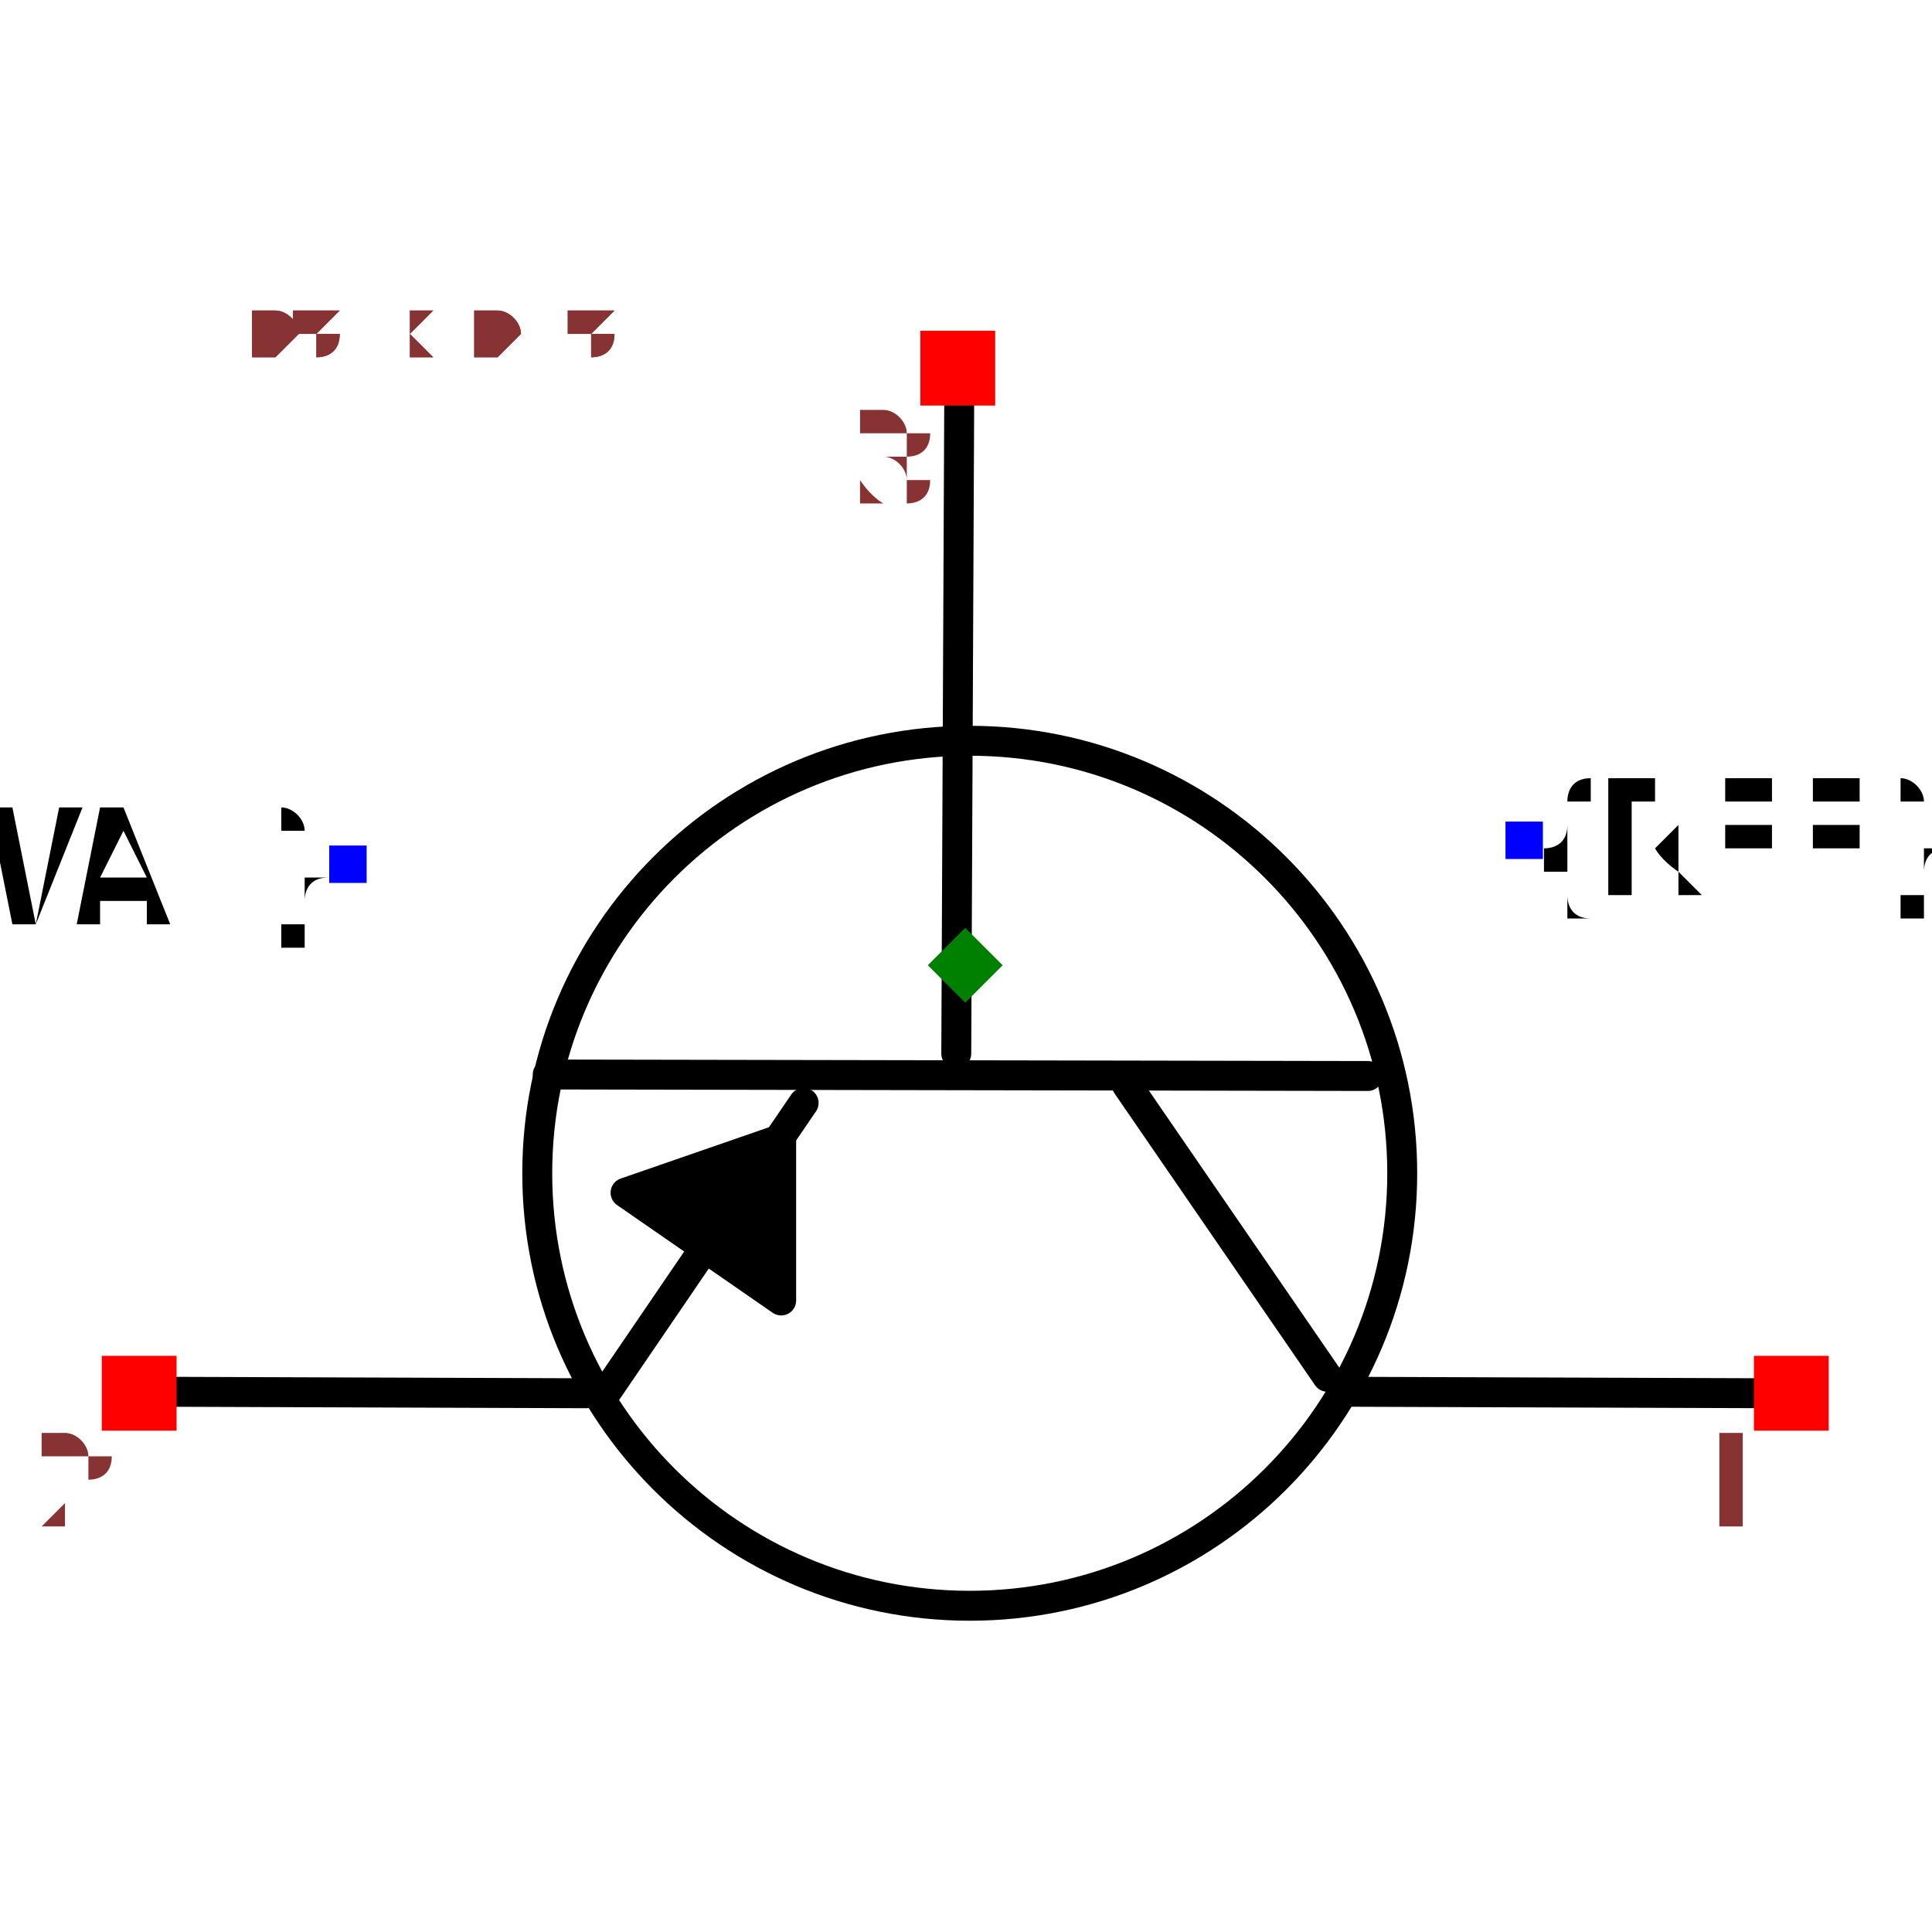
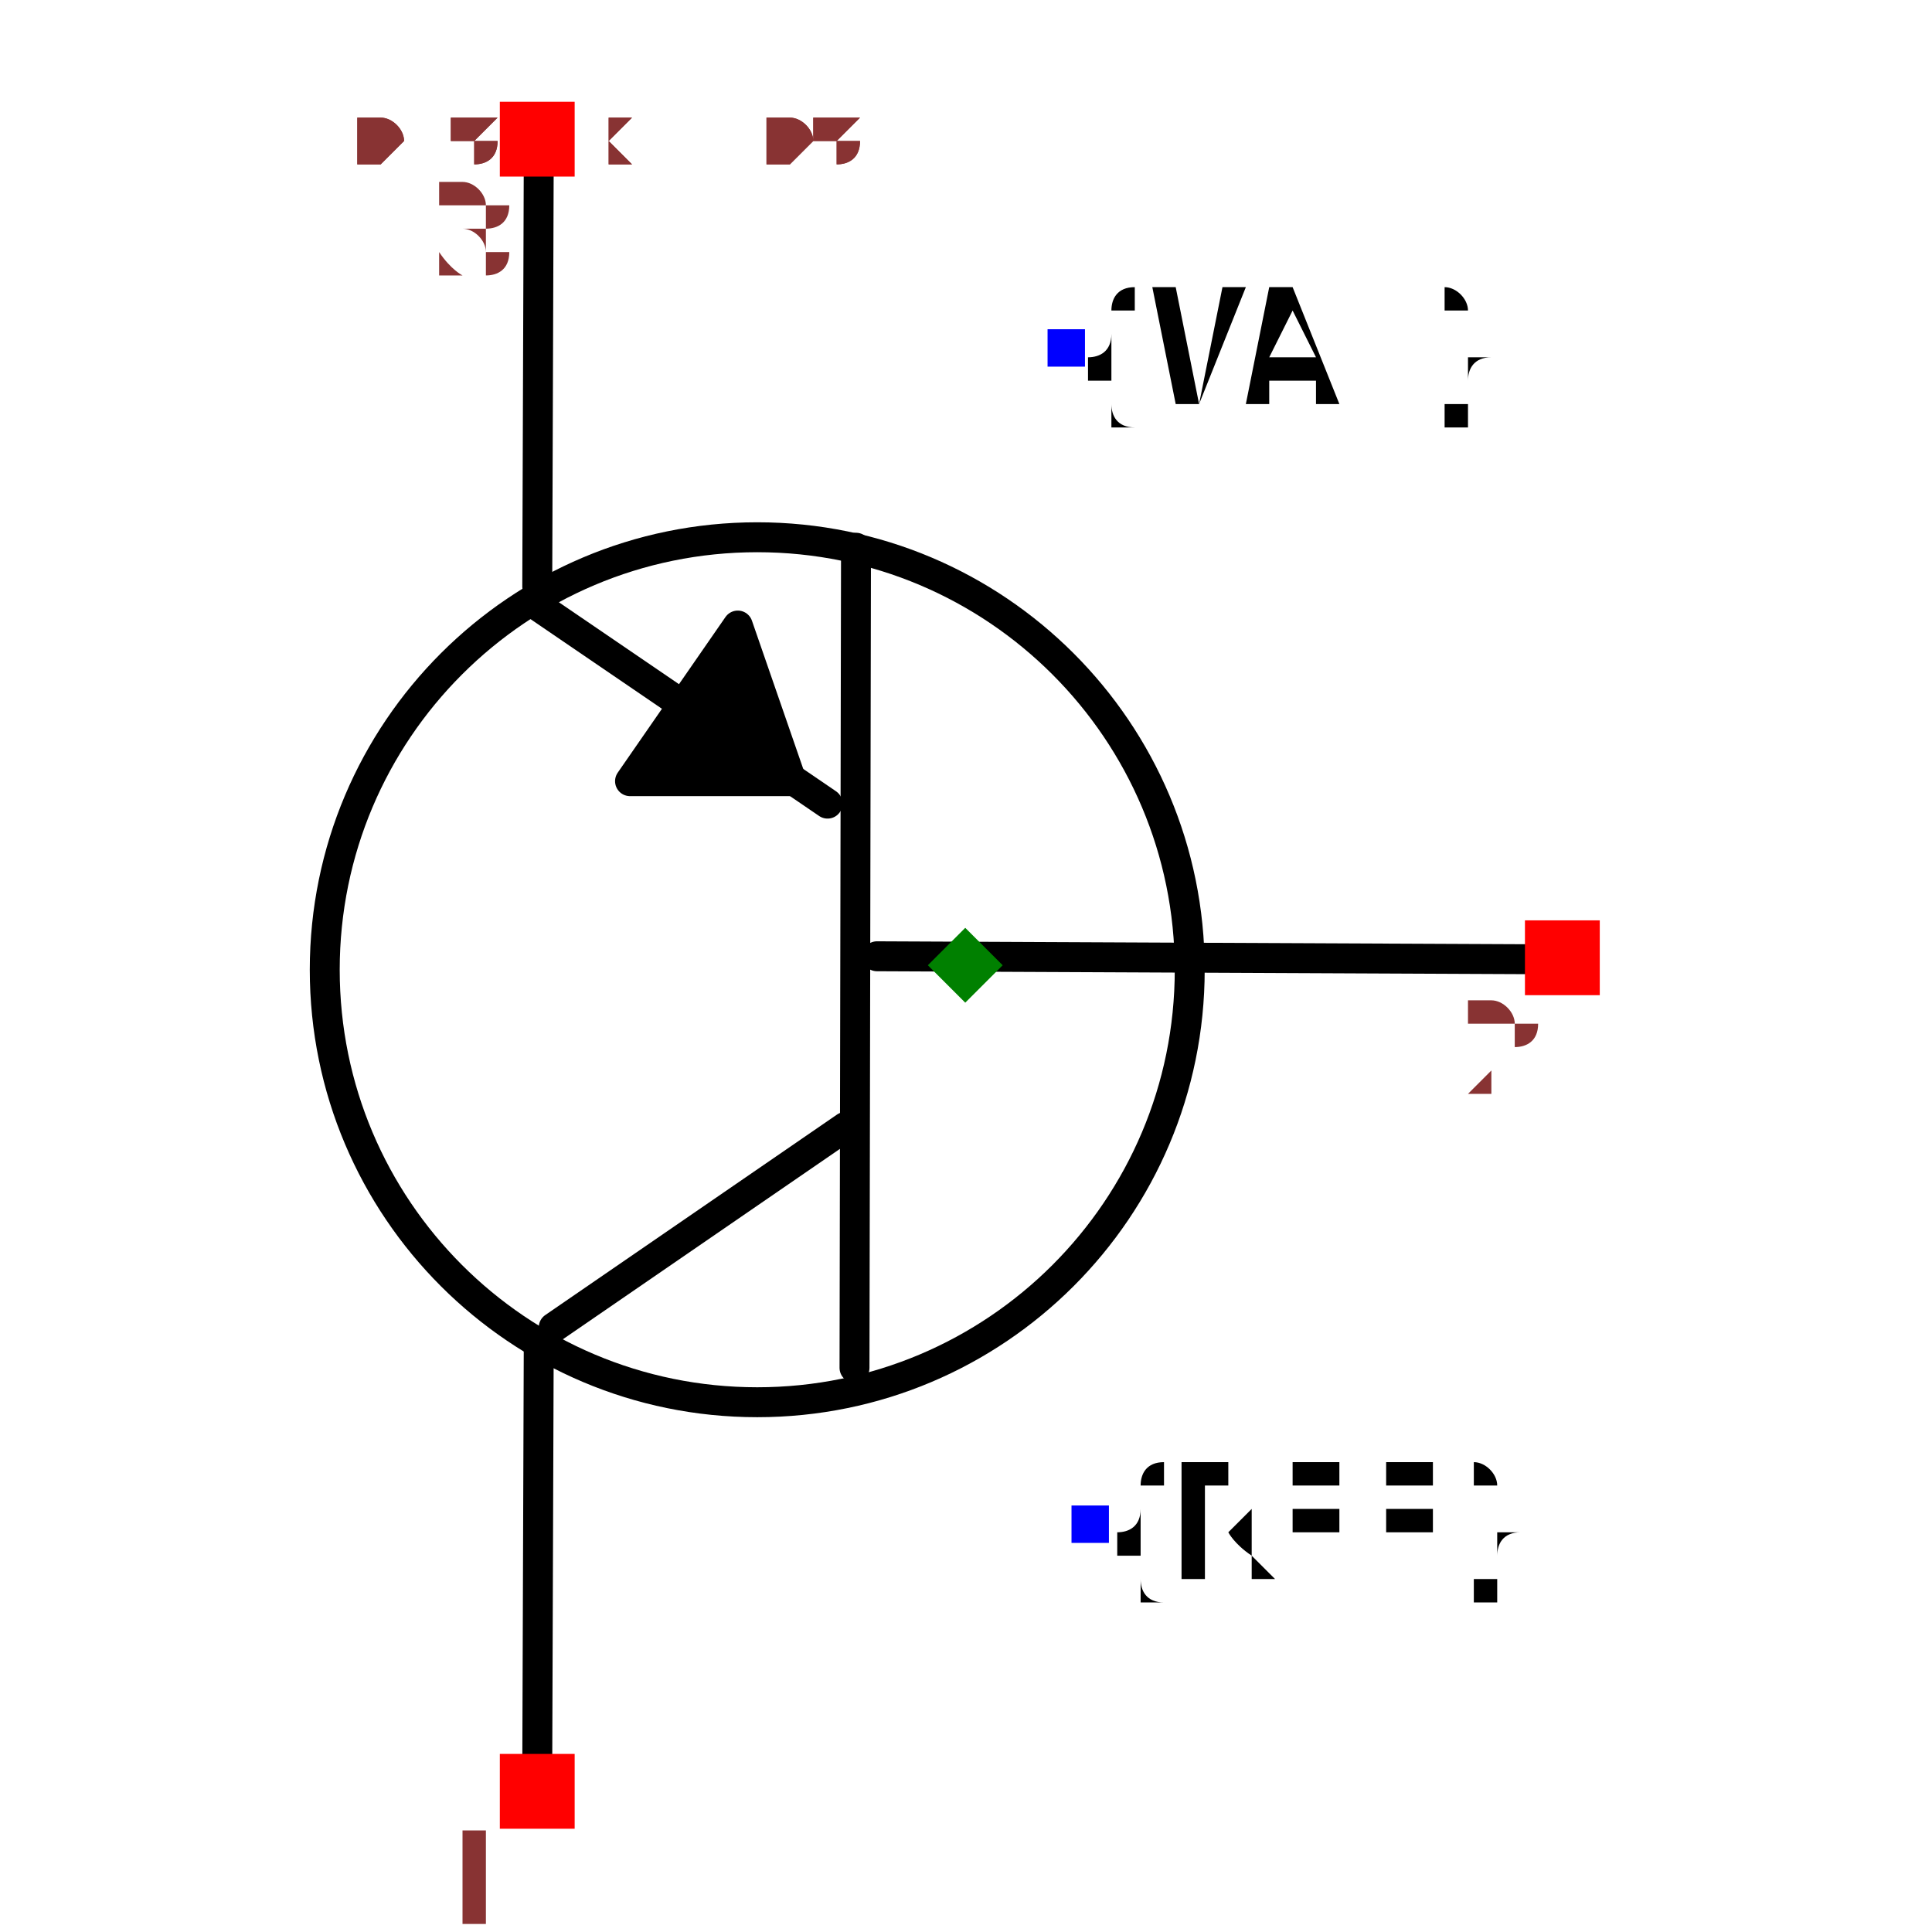
- <svg xmlns="http://www.w3.org/2000/svg" width="150" height="150" viewBox="-0.645 -0.487 1.291 0.975">
-   <path d="M-0.004,-0.385 L-0.006,0.059" fill="none" stroke="black" stroke-width="0.02" stroke-linecap="round" stroke-linejoin="round" />
-   <path d="M0.269,0.074 L-0.279,0.073" fill="none" stroke="black" stroke-width="0.02" stroke-linecap="round" stroke-linejoin="round" />
-   <path d="M0.242,0.275 L0.108,0.08" fill="none" stroke="black" stroke-width="0.02" stroke-linecap="round" stroke-linejoin="round" />
-   <path d="M-0.241,0.287 L-0.108,0.092" fill="none" stroke="black" stroke-width="0.02" stroke-linecap="round" stroke-linejoin="round" />
-   <path d="M0.253,0.285 L0.538,0.286" fill="none" stroke="black" stroke-width="0.02" stroke-linecap="round" stroke-linejoin="round" />
-   <path d="M-0.538,0.285 L-0.253,0.286" fill="none" stroke="black" stroke-width="0.02" stroke-linecap="round" stroke-linejoin="round" />
-   <path d="M-0.227,0.152 L-0.123,0.224 L-0.123,0.116 L-0.227,0.152" fill="black" stroke="black" stroke-width="0.02" stroke-linecap="round" stroke-linejoin="round" />
-   <text x="0.373" y="-0.084" dx="0" dy="0.038" text-anchor="start" style="font: 0.1px monospace; fill: black">{REF}</text>
-   <rect x="0.361" y="-0.096" width="0.025" height="0.025" fill="blue" />
-   <text x="-0.413" y="-0.068" dx="0" dy="0.038" text-anchor="end" style="font: 0.1px monospace; fill: black">{VAL}</text>
-   <rect x="-0.425" y="-0.08" width="0.025" height="0.025" fill="blue" />
-   <circle cx="0.003" cy="0.139" r="0.289" fill="none" stroke="black" stroke-width="0.02" />
-   <rect x="0.527" y="0.261" width="0.05" height="0.05" fill="red" />
-   <text x="0.512" y="0.376" text-anchor="middle" style="font: 0.08px monospace; fill: #833;">1</text>
-   <rect x="-0.577" y="0.261" width="0.05" height="0.05" fill="red" />
-   <text x="-0.592" y="0.376" text-anchor="middle" style="font: 0.08px monospace; fill: #833;">2</text>
-   <rect x="-0.03" y="-0.424" width="0.05" height="0.05" fill="red" />
-   <text x="-0.045" y="-0.309" text-anchor="middle" style="font: 0.08px monospace; fill: #833;">3</text>
+ <svg xmlns="http://www.w3.org/2000/svg" width="150" height="150" viewBox="-0.487 -0.645 0.975 1.291">
+   <path d="M0.385,-0.004 L-0.059,-0.006" fill="none" stroke="black" stroke-width="0.02" stroke-linecap="round" stroke-linejoin="round" />
+   <path d="M-0.074,0.269 L-0.073,-0.279" fill="none" stroke="black" stroke-width="0.02" stroke-linecap="round" stroke-linejoin="round" />
+   <path d="M-0.275,0.242 L-0.08,0.108" fill="none" stroke="black" stroke-width="0.02" stroke-linecap="round" stroke-linejoin="round" />
+   <path d="M-0.287,-0.241 L-0.092,-0.108" fill="none" stroke="black" stroke-width="0.02" stroke-linecap="round" stroke-linejoin="round" />
+   <path d="M-0.285,0.253 L-0.286,0.538" fill="none" stroke="black" stroke-width="0.02" stroke-linecap="round" stroke-linejoin="round" />
+   <path d="M-0.285,-0.538 L-0.286,-0.253" fill="none" stroke="black" stroke-width="0.02" stroke-linecap="round" stroke-linejoin="round" />
+   <path d="M-0.152,-0.227 L-0.224,-0.123 L-0.116,-0.123 L-0.152,-0.227" fill="black" stroke="black" stroke-width="0.02" stroke-linecap="round" stroke-linejoin="round" />
+   <text x="0.084" y="0.373" dx="0" dy="0.038" text-anchor="start" style="font: 0.1px monospace; fill: black">{REF}</text>
+   <rect x="0.071" y="0.361" width="0.025" height="0.025" fill="blue" />
+   <text x="0.068" y="-0.413" dx="0" dy="0.038" text-anchor="start" style="font: 0.1px monospace; fill: black">{VAL}</text>
+   <rect x="0.055" y="-0.425" width="0.025" height="0.025" fill="blue" />
+   <circle cx="-0.139" cy="0.003" r="0.289" fill="none" stroke="black" stroke-width="0.02" />
+   <rect x="-0.311" y="0.527" width="0.05" height="0.05" fill="red" />
+   <text x="-0.326" y="0.642" text-anchor="middle" style="font: 0.08px monospace; fill: #833;">1</text>
+   <rect x="-0.311" y="-0.577" width="0.05" height="0.05" fill="red" />
+   <text x="-0.326" y="-0.462" text-anchor="middle" style="font: 0.08px monospace; fill: #833;">3</text>
+   <rect x="0.374" y="-0.03" width="0.05" height="0.05" fill="red" />
+   <text x="0.359" y="0.085" text-anchor="middle" style="font: 0.08px monospace; fill: #833;">2</text>
  <path d="M 1.3877787807814457e-16 -0.025 L 0.025 -1.1102230246251565e-16 L 1.3877787807814457e-16 0.025 L -0.025 -1.1102230246251565e-16 Z" fill="green" />
-   <text x="-0.538" y="-0.406" style="font: 0.05px monospace; fill: #833;">1.08 x 0.81</text>
-   <text x="-0.538" y="-0.406" style="font: 0.05px monospace; fill: #833;">1.08 x 0.81</text>
+   <text x="-0.406" y="-0.538" style="font: 0.05px monospace; fill: #833;">0.81 x 1.08</text>
+   <text x="-0.406" y="-0.538" style="font: 0.05px monospace; fill: #833;">0.81 x 1.08</text>
</svg>
